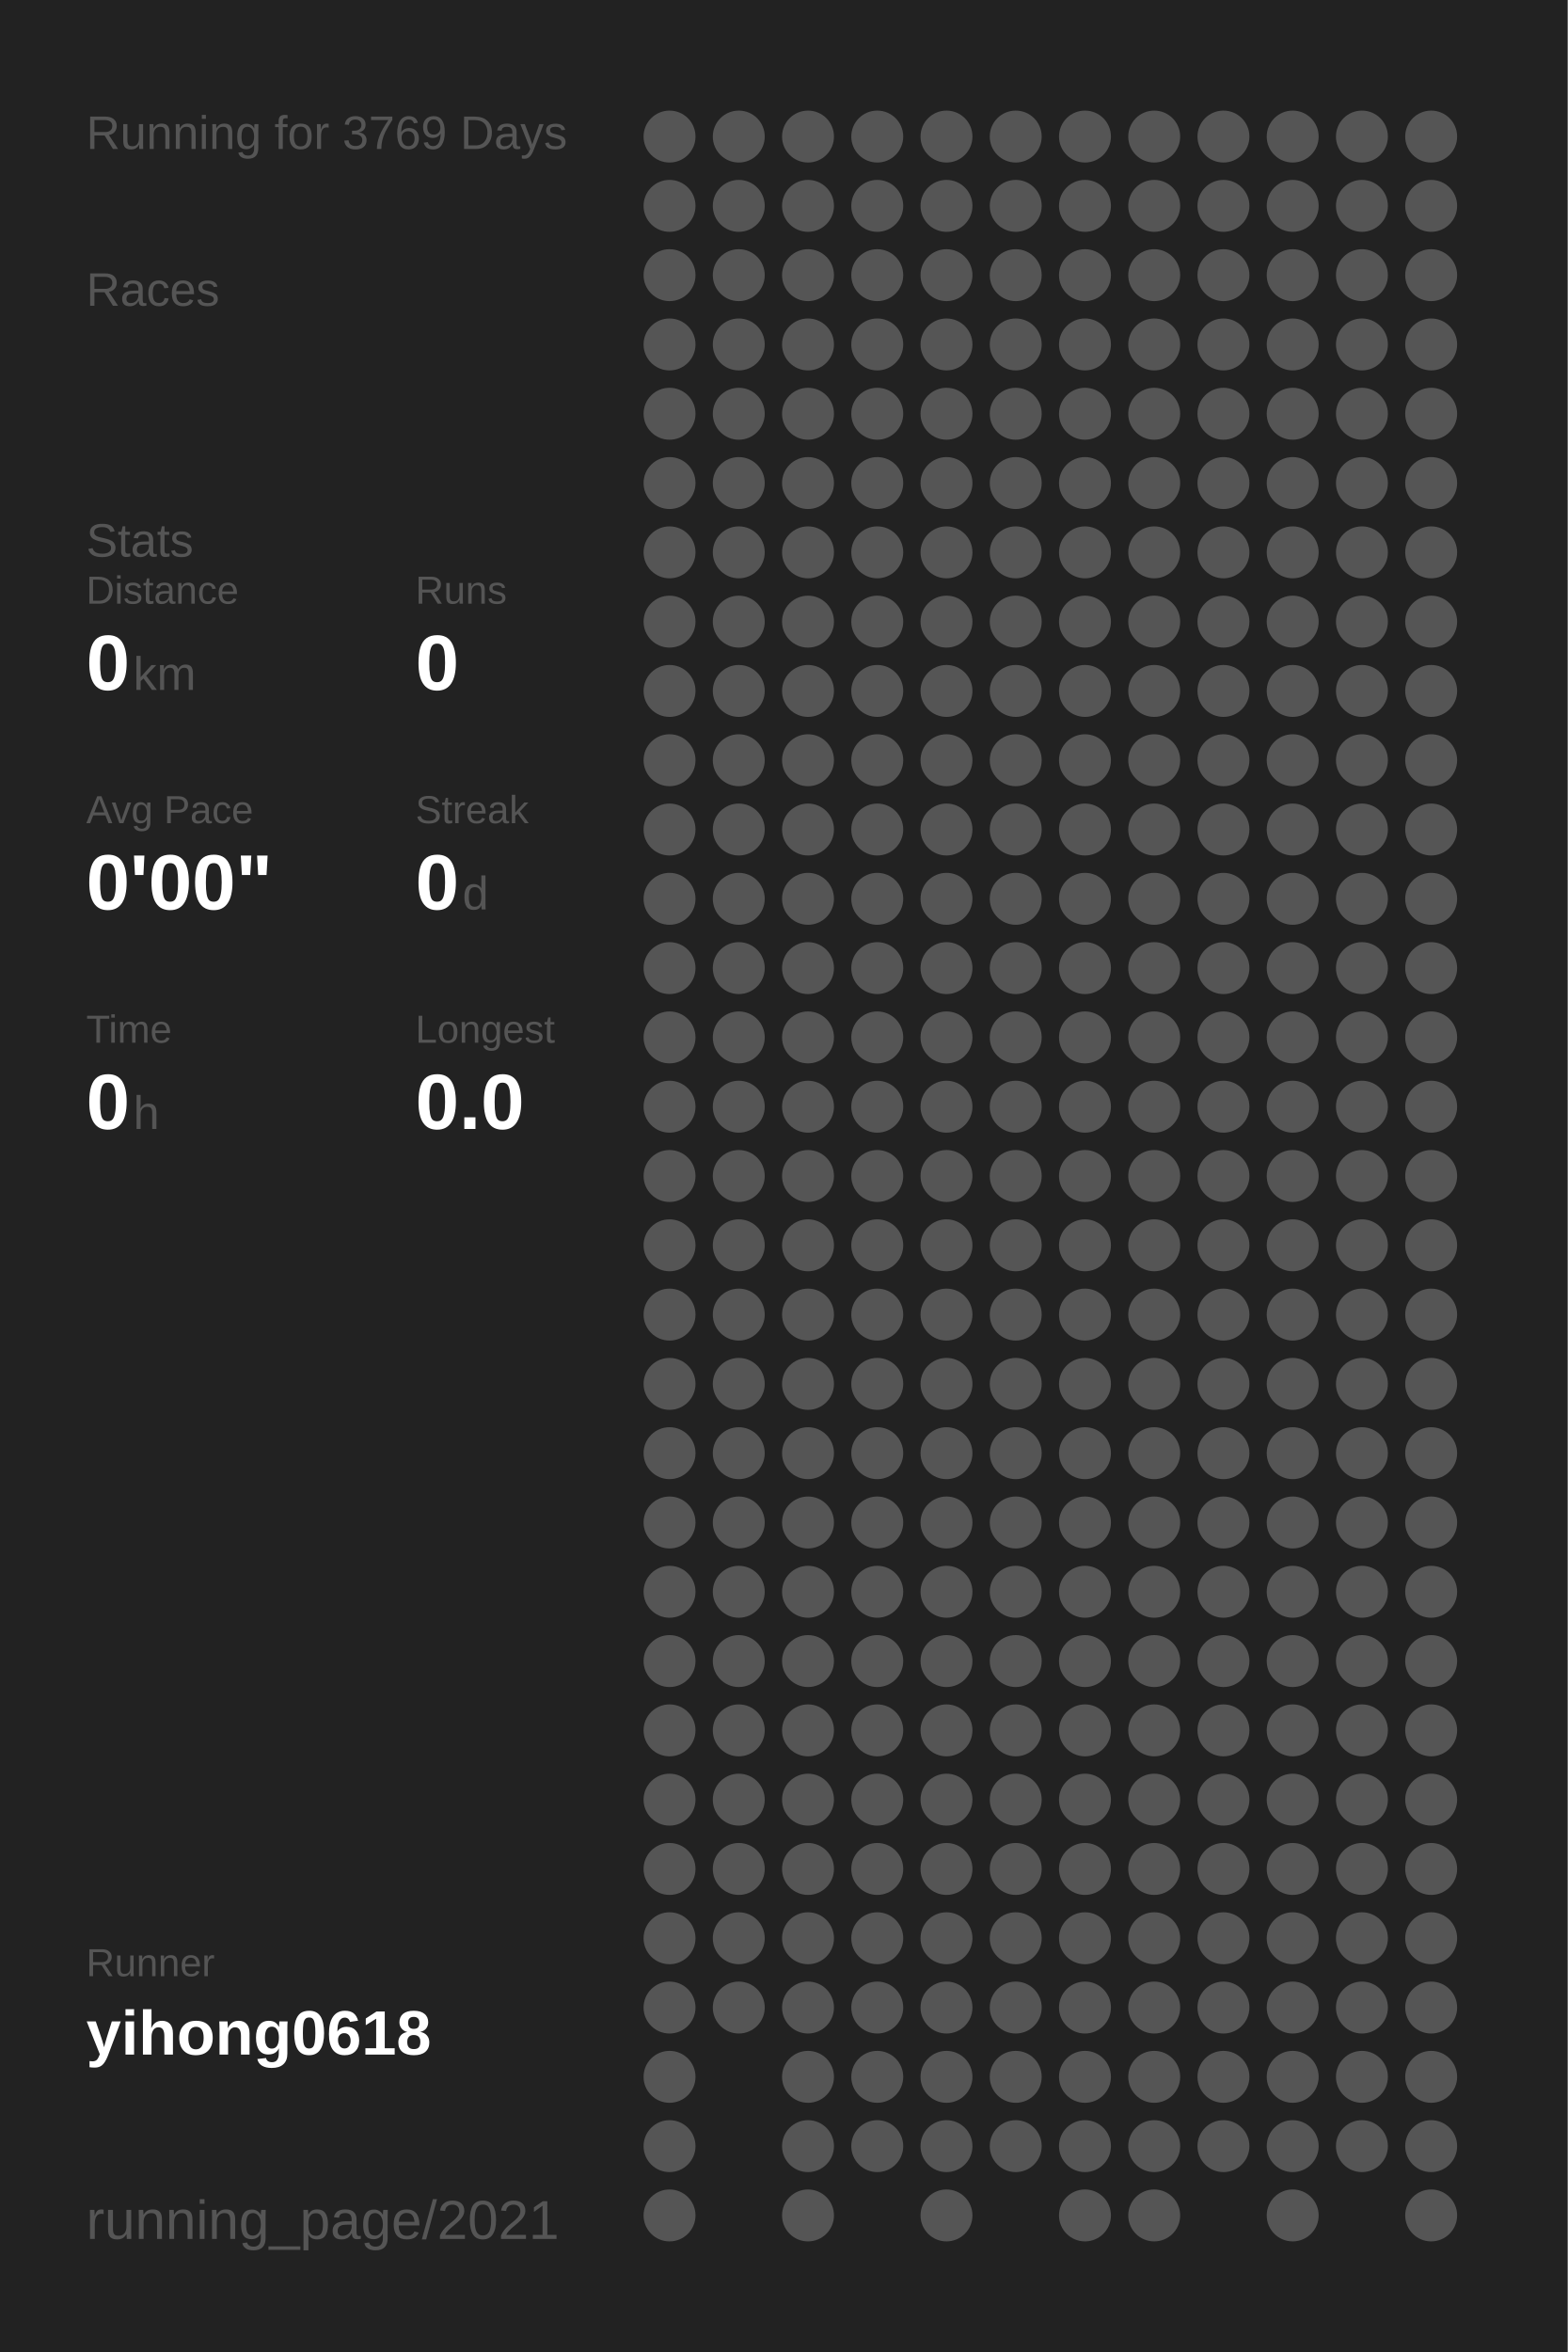
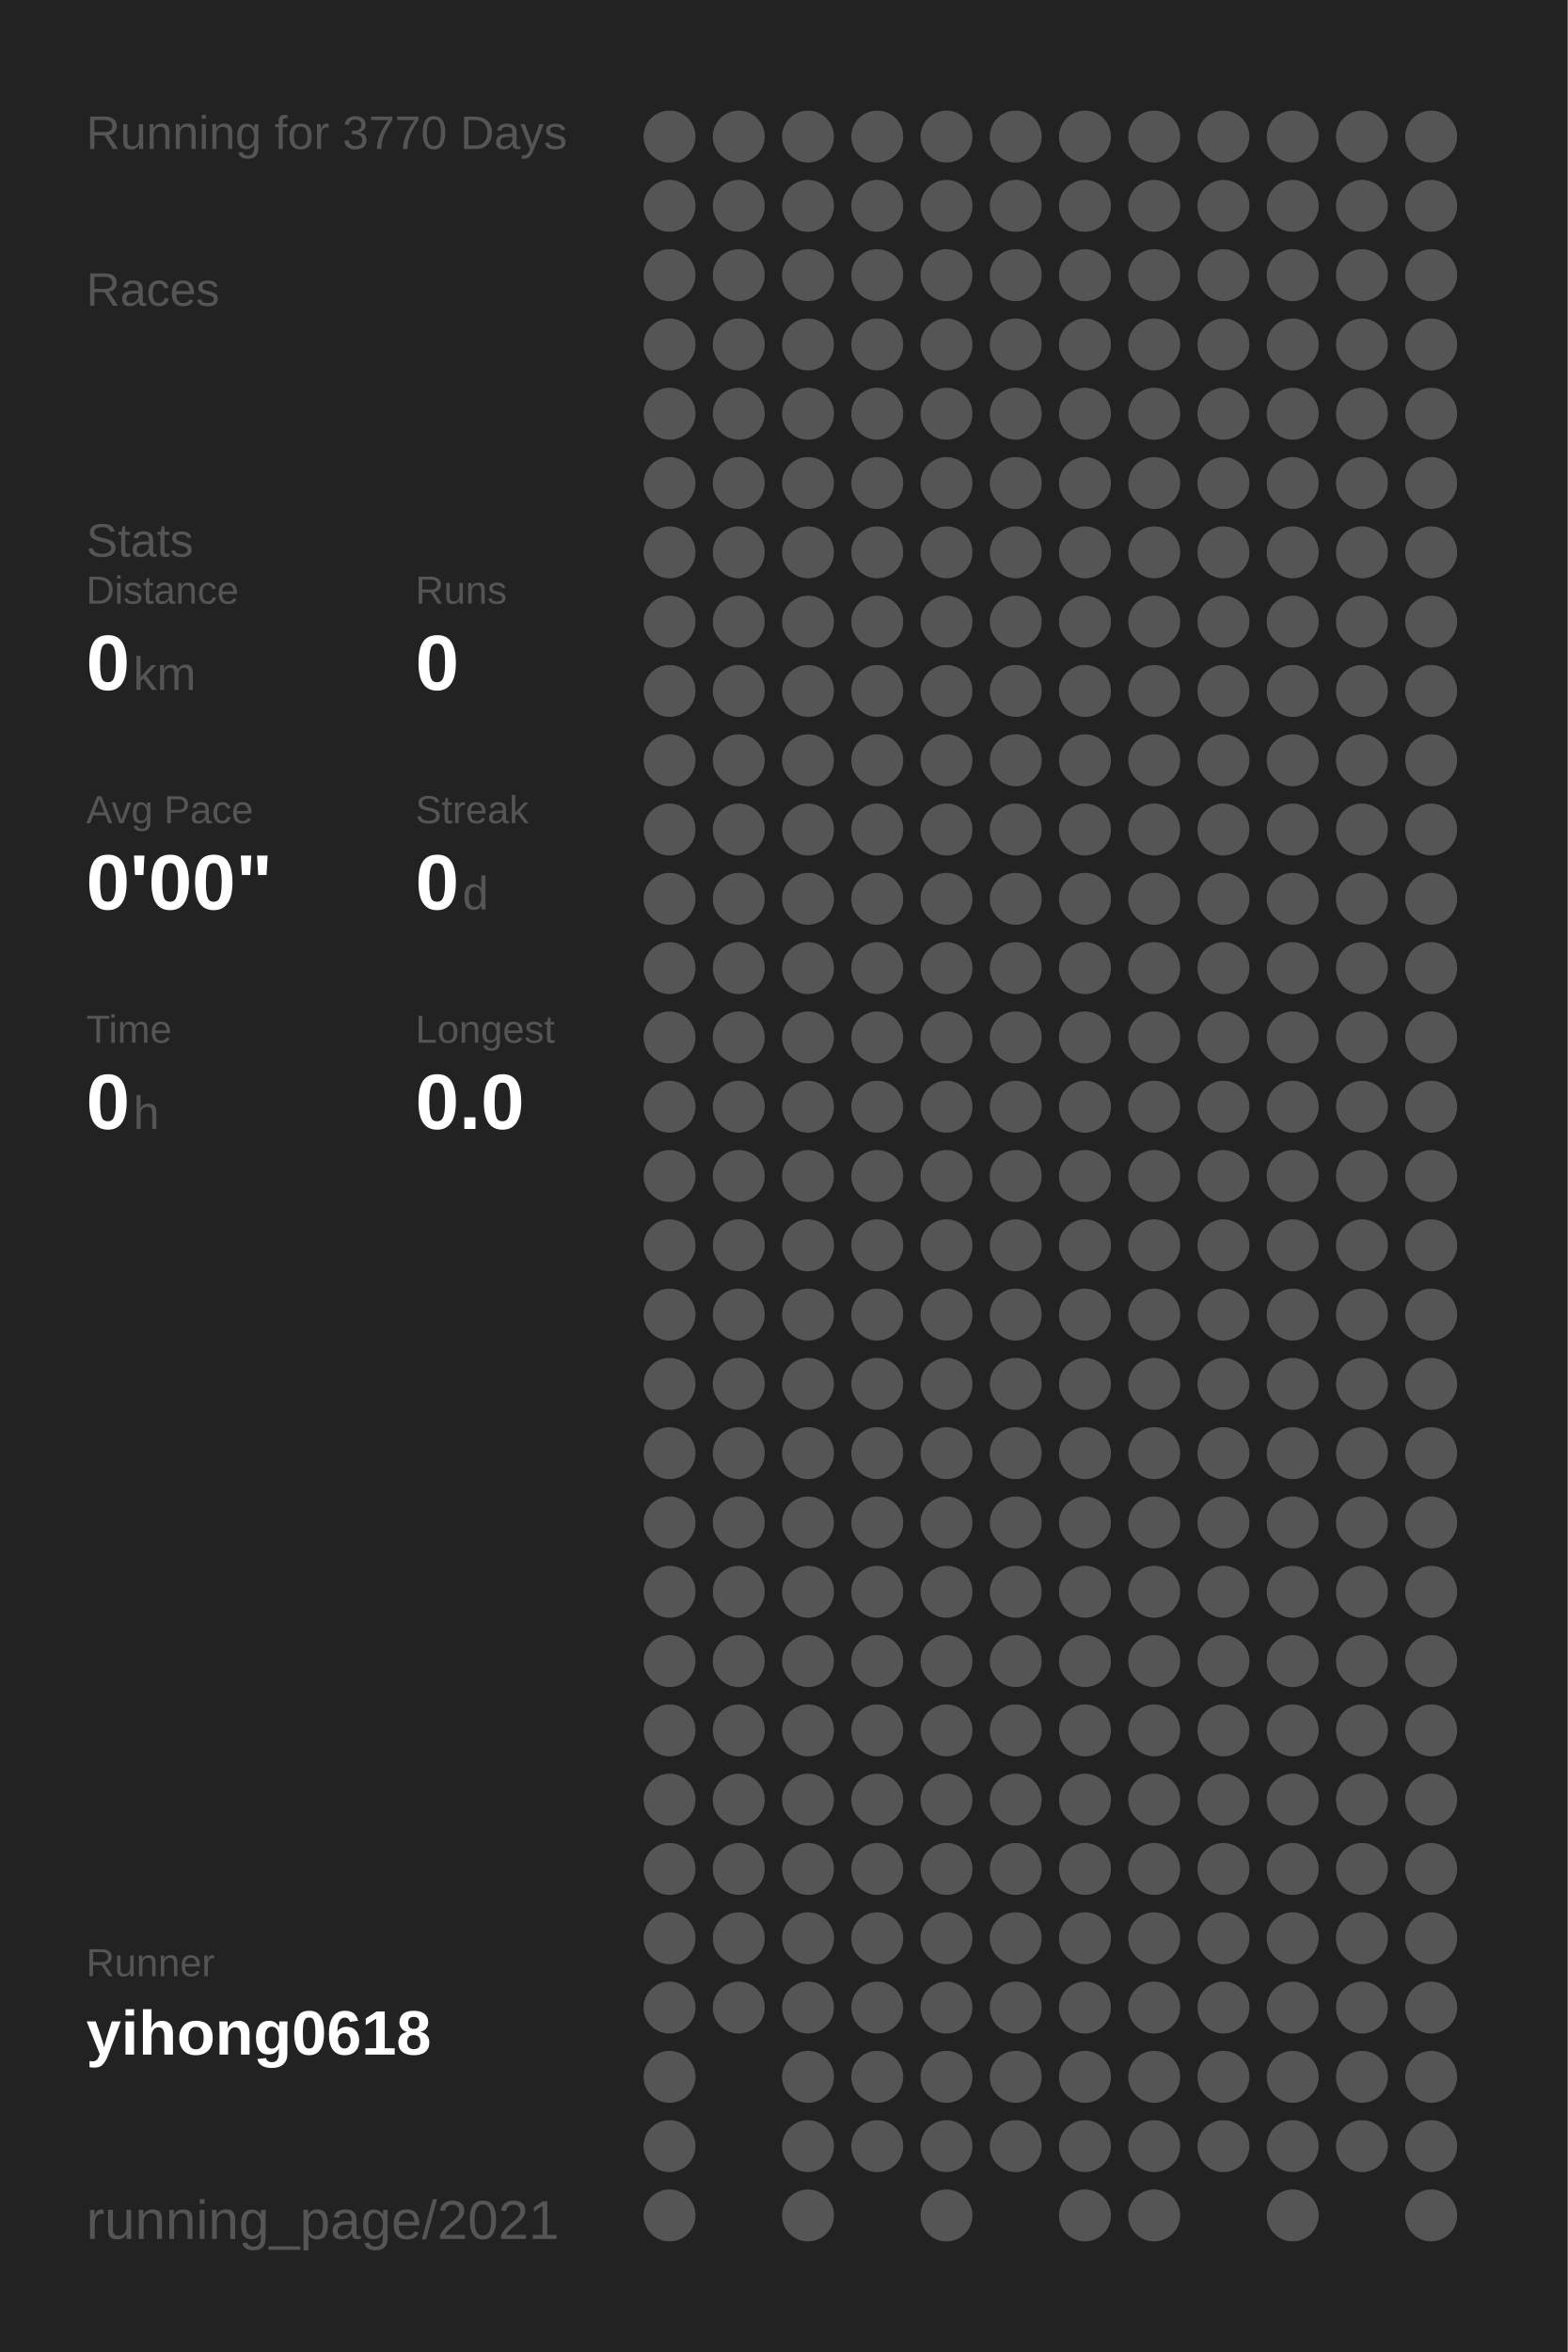
<svg xmlns="http://www.w3.org/2000/svg" baseProfile="full" height="300mm" version="1.1" viewBox="0,0,200,300" width="200mm">
  <defs />
  <rect fill="#222222" height="300" width="200" x="0" y="0" />
-   <text fill="#555555" style="font-size:6px; font-family:Arial;" x="11" y="19">Running for 3769 Days</text>
+   <text fill="#555555" style="font-size:6px; font-family:Arial;" x="11" y="19">Running for 3770 Days</text>
  <text fill="#555555" style="font-size:6px; font-family:Arial;" x="11" y="39">Races</text>
  <text fill="#555555" style="font-size:6px; font-family:Arial;" x="11" y="71">Stats</text>
  <text fill="#555555" style="font-size:5px; font-family:Arial;" x="11" y="77">Distance</text>
  <text fill="#FFFFFF" style="font-size:10px; font-family:Arial; font-weight:bold;" x="11" y="88">0</text>
  <text fill="#555555" style="font-size:6px; font-family:Arial;" x="17" y="88">km</text>
  <text fill="#555555" style="font-size:5px; font-family:Arial;" x="53" y="77">Runs</text>
  <text fill="#FFFFFF" style="font-size:10px; font-family:Arial; font-weight:bold;" x="53" y="88">0</text>
  <text fill="#555555" style="font-size:5px; font-family:Arial;" x="11" y="105">Avg Pace</text>
  <text fill="#FFFFFF" style="font-size:10px; font-family:Arial; font-weight:bold;" x="11" y="116">0'00"</text>
  <text fill="#555555" style="font-size:5px; font-family:Arial;" x="53" y="105">Streak</text>
  <text fill="#FFFFFF" style="font-size:10px; font-family:Arial; font-weight:bold;" x="53" y="116">0</text>
  <text fill="#555555" style="font-size:6px; font-family:Arial;" x="59" y="116">d</text>
  <text fill="#555555" style="font-size:5px; font-family:Arial;" x="11" y="133">Time</text>
  <text fill="#FFFFFF" style="font-size:10px; font-family:Arial; font-weight:bold;" x="11" y="144">0</text>
  <text fill="#555555" style="font-size:6px; font-family:Arial;" x="17" y="144">h</text>
  <text fill="#555555" style="font-size:5px; font-family:Arial;" x="53" y="133">Longest</text>
  <text fill="#FFFFFF" style="font-size:10px; font-family:Arial; font-weight:bold;" x="53" y="144">0.0</text>
  <text fill="#555555" style="font-size:5px; font-family:Arial;" x="11" y="252.065">Runner</text>
  <text fill="#FFFFFF" style="font-size:8px; font-family:Arial; font-weight:bold;" x="11" y="262.065">yihong0618</text>
  <text fill="#555555" style="font-size:7px; font-family:Arial;" x="11" y="285.581">running_page/2021</text>
  <circle cx="85.417" cy="17.419" fill="#555555" r="3.312" />
  <circle cx="85.417" cy="26.258" fill="#555555" r="3.312" />
  <circle cx="85.417" cy="35.097" fill="#555555" r="3.312" />
  <circle cx="85.417" cy="43.935" fill="#555555" r="3.312" />
  <circle cx="85.417" cy="52.774" fill="#555555" r="3.312" />
  <circle cx="85.417" cy="61.613" fill="#555555" r="3.312" />
  <circle cx="85.417" cy="70.452" fill="#555555" r="3.312" />
  <circle cx="85.417" cy="79.29" fill="#555555" r="3.312" />
  <circle cx="85.417" cy="88.129" fill="#555555" r="3.312" />
  <circle cx="85.417" cy="96.968" fill="#555555" r="3.312" />
  <circle cx="85.417" cy="105.806" fill="#555555" r="3.312" />
  <circle cx="85.417" cy="114.645" fill="#555555" r="3.312" />
  <circle cx="85.417" cy="123.484" fill="#555555" r="3.312" />
  <circle cx="85.417" cy="132.323" fill="#555555" r="3.312" />
  <circle cx="85.417" cy="141.161" fill="#555555" r="3.312" />
  <circle cx="85.417" cy="150" fill="#555555" r="3.312" />
  <circle cx="85.417" cy="158.839" fill="#555555" r="3.312" />
  <circle cx="85.417" cy="167.677" fill="#555555" r="3.312" />
  <circle cx="85.417" cy="176.516" fill="#555555" r="3.312" />
  <circle cx="85.417" cy="185.355" fill="#555555" r="3.312" />
  <circle cx="85.417" cy="194.194" fill="#555555" r="3.312" />
  <circle cx="85.417" cy="203.032" fill="#555555" r="3.312" />
  <circle cx="85.417" cy="211.871" fill="#555555" r="3.312" />
  <circle cx="85.417" cy="220.71" fill="#555555" r="3.312" />
  <circle cx="85.417" cy="229.548" fill="#555555" r="3.312" />
  <circle cx="85.417" cy="238.387" fill="#555555" r="3.312" />
  <circle cx="85.417" cy="247.226" fill="#555555" r="3.312" />
  <circle cx="85.417" cy="256.065" fill="#555555" r="3.312" />
  <circle cx="85.417" cy="264.903" fill="#555555" r="3.312" />
  <circle cx="85.417" cy="273.742" fill="#555555" r="3.312" />
  <circle cx="85.417" cy="282.581" fill="#555555" r="3.312" />
  <circle cx="94.25" cy="17.419" fill="#555555" r="3.312" />
  <circle cx="94.25" cy="26.258" fill="#555555" r="3.312" />
  <circle cx="94.25" cy="35.097" fill="#555555" r="3.312" />
  <circle cx="94.25" cy="43.935" fill="#555555" r="3.312" />
  <circle cx="94.25" cy="52.774" fill="#555555" r="3.312" />
  <circle cx="94.25" cy="61.613" fill="#555555" r="3.312" />
  <circle cx="94.25" cy="70.452" fill="#555555" r="3.312" />
  <circle cx="94.25" cy="79.29" fill="#555555" r="3.312" />
  <circle cx="94.25" cy="88.129" fill="#555555" r="3.312" />
  <circle cx="94.25" cy="96.968" fill="#555555" r="3.312" />
  <circle cx="94.25" cy="105.806" fill="#555555" r="3.312" />
  <circle cx="94.25" cy="114.645" fill="#555555" r="3.312" />
  <circle cx="94.25" cy="123.484" fill="#555555" r="3.312" />
  <circle cx="94.25" cy="132.323" fill="#555555" r="3.312" />
  <circle cx="94.25" cy="141.161" fill="#555555" r="3.312" />
  <circle cx="94.25" cy="150" fill="#555555" r="3.312" />
  <circle cx="94.25" cy="158.839" fill="#555555" r="3.312" />
  <circle cx="94.25" cy="167.677" fill="#555555" r="3.312" />
  <circle cx="94.25" cy="176.516" fill="#555555" r="3.312" />
  <circle cx="94.25" cy="185.355" fill="#555555" r="3.312" />
  <circle cx="94.25" cy="194.194" fill="#555555" r="3.312" />
  <circle cx="94.25" cy="203.032" fill="#555555" r="3.312" />
  <circle cx="94.25" cy="211.871" fill="#555555" r="3.312" />
  <circle cx="94.25" cy="220.71" fill="#555555" r="3.312" />
  <circle cx="94.25" cy="229.548" fill="#555555" r="3.312" />
  <circle cx="94.25" cy="238.387" fill="#555555" r="3.312" />
  <circle cx="94.25" cy="247.226" fill="#555555" r="3.312" />
  <circle cx="94.25" cy="256.065" fill="#555555" r="3.312" />
  <circle cx="103.083" cy="17.419" fill="#555555" r="3.312" />
  <circle cx="103.083" cy="26.258" fill="#555555" r="3.312" />
  <circle cx="103.083" cy="35.097" fill="#555555" r="3.312" />
  <circle cx="103.083" cy="43.935" fill="#555555" r="3.312" />
  <circle cx="103.083" cy="52.774" fill="#555555" r="3.312" />
  <circle cx="103.083" cy="61.613" fill="#555555" r="3.312" />
  <circle cx="103.083" cy="70.452" fill="#555555" r="3.312" />
  <circle cx="103.083" cy="79.29" fill="#555555" r="3.312" />
  <circle cx="103.083" cy="88.129" fill="#555555" r="3.312" />
  <circle cx="103.083" cy="96.968" fill="#555555" r="3.312" />
  <circle cx="103.083" cy="105.806" fill="#555555" r="3.312" />
  <circle cx="103.083" cy="114.645" fill="#555555" r="3.312" />
  <circle cx="103.083" cy="123.484" fill="#555555" r="3.312" />
  <circle cx="103.083" cy="132.323" fill="#555555" r="3.312" />
  <circle cx="103.083" cy="141.161" fill="#555555" r="3.312" />
  <circle cx="103.083" cy="150" fill="#555555" r="3.312" />
  <circle cx="103.083" cy="158.839" fill="#555555" r="3.312" />
  <circle cx="103.083" cy="167.677" fill="#555555" r="3.312" />
  <circle cx="103.083" cy="176.516" fill="#555555" r="3.312" />
  <circle cx="103.083" cy="185.355" fill="#555555" r="3.312" />
  <circle cx="103.083" cy="194.194" fill="#555555" r="3.312" />
  <circle cx="103.083" cy="203.032" fill="#555555" r="3.312" />
  <circle cx="103.083" cy="211.871" fill="#555555" r="3.312" />
  <circle cx="103.083" cy="220.71" fill="#555555" r="3.312" />
  <circle cx="103.083" cy="229.548" fill="#555555" r="3.312" />
  <circle cx="103.083" cy="238.387" fill="#555555" r="3.312" />
  <circle cx="103.083" cy="247.226" fill="#555555" r="3.312" />
  <circle cx="103.083" cy="256.065" fill="#555555" r="3.312" />
  <circle cx="103.083" cy="264.903" fill="#555555" r="3.312" />
  <circle cx="103.083" cy="273.742" fill="#555555" r="3.312" />
  <circle cx="103.083" cy="282.581" fill="#555555" r="3.312" />
  <circle cx="111.917" cy="17.419" fill="#555555" r="3.312" />
  <circle cx="111.917" cy="26.258" fill="#555555" r="3.312" />
  <circle cx="111.917" cy="35.097" fill="#555555" r="3.312" />
  <circle cx="111.917" cy="43.935" fill="#555555" r="3.312" />
  <circle cx="111.917" cy="52.774" fill="#555555" r="3.312" />
  <circle cx="111.917" cy="61.613" fill="#555555" r="3.312" />
  <circle cx="111.917" cy="70.452" fill="#555555" r="3.312" />
  <circle cx="111.917" cy="79.29" fill="#555555" r="3.312" />
  <circle cx="111.917" cy="88.129" fill="#555555" r="3.312" />
  <circle cx="111.917" cy="96.968" fill="#555555" r="3.312" />
  <circle cx="111.917" cy="105.806" fill="#555555" r="3.312" />
  <circle cx="111.917" cy="114.645" fill="#555555" r="3.312" />
  <circle cx="111.917" cy="123.484" fill="#555555" r="3.312" />
  <circle cx="111.917" cy="132.323" fill="#555555" r="3.312" />
  <circle cx="111.917" cy="141.161" fill="#555555" r="3.312" />
  <circle cx="111.917" cy="150" fill="#555555" r="3.312" />
  <circle cx="111.917" cy="158.839" fill="#555555" r="3.312" />
  <circle cx="111.917" cy="167.677" fill="#555555" r="3.312" />
  <circle cx="111.917" cy="176.516" fill="#555555" r="3.312" />
  <circle cx="111.917" cy="185.355" fill="#555555" r="3.312" />
  <circle cx="111.917" cy="194.194" fill="#555555" r="3.312" />
  <circle cx="111.917" cy="203.032" fill="#555555" r="3.312" />
  <circle cx="111.917" cy="211.871" fill="#555555" r="3.312" />
  <circle cx="111.917" cy="220.71" fill="#555555" r="3.312" />
  <circle cx="111.917" cy="229.548" fill="#555555" r="3.312" />
  <circle cx="111.917" cy="238.387" fill="#555555" r="3.312" />
  <circle cx="111.917" cy="247.226" fill="#555555" r="3.312" />
  <circle cx="111.917" cy="256.065" fill="#555555" r="3.312" />
  <circle cx="111.917" cy="264.903" fill="#555555" r="3.312" />
  <circle cx="111.917" cy="273.742" fill="#555555" r="3.312" />
  <circle cx="120.75" cy="17.419" fill="#555555" r="3.312" />
  <circle cx="120.75" cy="26.258" fill="#555555" r="3.312" />
  <circle cx="120.75" cy="35.097" fill="#555555" r="3.312" />
  <circle cx="120.75" cy="43.935" fill="#555555" r="3.312" />
  <circle cx="120.75" cy="52.774" fill="#555555" r="3.312" />
  <circle cx="120.75" cy="61.613" fill="#555555" r="3.312" />
  <circle cx="120.75" cy="70.452" fill="#555555" r="3.312" />
  <circle cx="120.75" cy="79.29" fill="#555555" r="3.312" />
  <circle cx="120.75" cy="88.129" fill="#555555" r="3.312" />
  <circle cx="120.75" cy="96.968" fill="#555555" r="3.312" />
  <circle cx="120.75" cy="105.806" fill="#555555" r="3.312" />
  <circle cx="120.75" cy="114.645" fill="#555555" r="3.312" />
  <circle cx="120.75" cy="123.484" fill="#555555" r="3.312" />
  <circle cx="120.75" cy="132.323" fill="#555555" r="3.312" />
  <circle cx="120.75" cy="141.161" fill="#555555" r="3.312" />
  <circle cx="120.75" cy="150" fill="#555555" r="3.312" />
  <circle cx="120.75" cy="158.839" fill="#555555" r="3.312" />
  <circle cx="120.75" cy="167.677" fill="#555555" r="3.312" />
  <circle cx="120.75" cy="176.516" fill="#555555" r="3.312" />
  <circle cx="120.75" cy="185.355" fill="#555555" r="3.312" />
  <circle cx="120.75" cy="194.194" fill="#555555" r="3.312" />
  <circle cx="120.75" cy="203.032" fill="#555555" r="3.312" />
  <circle cx="120.75" cy="211.871" fill="#555555" r="3.312" />
  <circle cx="120.75" cy="220.71" fill="#555555" r="3.312" />
  <circle cx="120.75" cy="229.548" fill="#555555" r="3.312" />
  <circle cx="120.75" cy="238.387" fill="#555555" r="3.312" />
  <circle cx="120.75" cy="247.226" fill="#555555" r="3.312" />
  <circle cx="120.75" cy="256.065" fill="#555555" r="3.312" />
  <circle cx="120.75" cy="264.903" fill="#555555" r="3.312" />
  <circle cx="120.75" cy="273.742" fill="#555555" r="3.312" />
  <circle cx="120.75" cy="282.581" fill="#555555" r="3.312" />
  <circle cx="129.583" cy="17.419" fill="#555555" r="3.312" />
  <circle cx="129.583" cy="26.258" fill="#555555" r="3.312" />
  <circle cx="129.583" cy="35.097" fill="#555555" r="3.312" />
  <circle cx="129.583" cy="43.935" fill="#555555" r="3.312" />
  <circle cx="129.583" cy="52.774" fill="#555555" r="3.312" />
  <circle cx="129.583" cy="61.613" fill="#555555" r="3.312" />
  <circle cx="129.583" cy="70.452" fill="#555555" r="3.312" />
  <circle cx="129.583" cy="79.29" fill="#555555" r="3.312" />
  <circle cx="129.583" cy="88.129" fill="#555555" r="3.312" />
  <circle cx="129.583" cy="96.968" fill="#555555" r="3.312" />
  <circle cx="129.583" cy="105.806" fill="#555555" r="3.312" />
  <circle cx="129.583" cy="114.645" fill="#555555" r="3.312" />
  <circle cx="129.583" cy="123.484" fill="#555555" r="3.312" />
  <circle cx="129.583" cy="132.323" fill="#555555" r="3.312" />
  <circle cx="129.583" cy="141.161" fill="#555555" r="3.312" />
  <circle cx="129.583" cy="150" fill="#555555" r="3.312" />
  <circle cx="129.583" cy="158.839" fill="#555555" r="3.312" />
  <circle cx="129.583" cy="167.677" fill="#555555" r="3.312" />
  <circle cx="129.583" cy="176.516" fill="#555555" r="3.312" />
  <circle cx="129.583" cy="185.355" fill="#555555" r="3.312" />
  <circle cx="129.583" cy="194.194" fill="#555555" r="3.312" />
  <circle cx="129.583" cy="203.032" fill="#555555" r="3.312" />
  <circle cx="129.583" cy="211.871" fill="#555555" r="3.312" />
  <circle cx="129.583" cy="220.71" fill="#555555" r="3.312" />
  <circle cx="129.583" cy="229.548" fill="#555555" r="3.312" />
  <circle cx="129.583" cy="238.387" fill="#555555" r="3.312" />
  <circle cx="129.583" cy="247.226" fill="#555555" r="3.312" />
  <circle cx="129.583" cy="256.065" fill="#555555" r="3.312" />
  <circle cx="129.583" cy="264.903" fill="#555555" r="3.312" />
  <circle cx="129.583" cy="273.742" fill="#555555" r="3.312" />
  <circle cx="138.417" cy="17.419" fill="#555555" r="3.312" />
  <circle cx="138.417" cy="26.258" fill="#555555" r="3.312" />
  <circle cx="138.417" cy="35.097" fill="#555555" r="3.312" />
  <circle cx="138.417" cy="43.935" fill="#555555" r="3.312" />
  <circle cx="138.417" cy="52.774" fill="#555555" r="3.312" />
  <circle cx="138.417" cy="61.613" fill="#555555" r="3.312" />
  <circle cx="138.417" cy="70.452" fill="#555555" r="3.312" />
  <circle cx="138.417" cy="79.29" fill="#555555" r="3.312" />
  <circle cx="138.417" cy="88.129" fill="#555555" r="3.312" />
  <circle cx="138.417" cy="96.968" fill="#555555" r="3.312" />
  <circle cx="138.417" cy="105.806" fill="#555555" r="3.312" />
  <circle cx="138.417" cy="114.645" fill="#555555" r="3.312" />
  <circle cx="138.417" cy="123.484" fill="#555555" r="3.312" />
  <circle cx="138.417" cy="132.323" fill="#555555" r="3.312" />
  <circle cx="138.417" cy="141.161" fill="#555555" r="3.312" />
  <circle cx="138.417" cy="150" fill="#555555" r="3.312" />
  <circle cx="138.417" cy="158.839" fill="#555555" r="3.312" />
  <circle cx="138.417" cy="167.677" fill="#555555" r="3.312" />
  <circle cx="138.417" cy="176.516" fill="#555555" r="3.312" />
  <circle cx="138.417" cy="185.355" fill="#555555" r="3.312" />
  <circle cx="138.417" cy="194.194" fill="#555555" r="3.312" />
  <circle cx="138.417" cy="203.032" fill="#555555" r="3.312" />
  <circle cx="138.417" cy="211.871" fill="#555555" r="3.312" />
  <circle cx="138.417" cy="220.71" fill="#555555" r="3.312" />
  <circle cx="138.417" cy="229.548" fill="#555555" r="3.312" />
  <circle cx="138.417" cy="238.387" fill="#555555" r="3.312" />
  <circle cx="138.417" cy="247.226" fill="#555555" r="3.312" />
  <circle cx="138.417" cy="256.065" fill="#555555" r="3.312" />
  <circle cx="138.417" cy="264.903" fill="#555555" r="3.312" />
  <circle cx="138.417" cy="273.742" fill="#555555" r="3.312" />
  <circle cx="138.417" cy="282.581" fill="#555555" r="3.312" />
  <circle cx="147.25" cy="17.419" fill="#555555" r="3.312" />
  <circle cx="147.25" cy="26.258" fill="#555555" r="3.312" />
  <circle cx="147.25" cy="35.097" fill="#555555" r="3.312" />
  <circle cx="147.25" cy="43.935" fill="#555555" r="3.312" />
  <circle cx="147.25" cy="52.774" fill="#555555" r="3.312" />
  <circle cx="147.25" cy="61.613" fill="#555555" r="3.312" />
  <circle cx="147.25" cy="70.452" fill="#555555" r="3.312" />
  <circle cx="147.25" cy="79.29" fill="#555555" r="3.312" />
  <circle cx="147.25" cy="88.129" fill="#555555" r="3.312" />
  <circle cx="147.25" cy="96.968" fill="#555555" r="3.312" />
  <circle cx="147.25" cy="105.806" fill="#555555" r="3.312" />
  <circle cx="147.25" cy="114.645" fill="#555555" r="3.312" />
  <circle cx="147.25" cy="123.484" fill="#555555" r="3.312" />
  <circle cx="147.25" cy="132.323" fill="#555555" r="3.312" />
  <circle cx="147.25" cy="141.161" fill="#555555" r="3.312" />
  <circle cx="147.25" cy="150" fill="#555555" r="3.312" />
  <circle cx="147.25" cy="158.839" fill="#555555" r="3.312" />
  <circle cx="147.25" cy="167.677" fill="#555555" r="3.312" />
  <circle cx="147.25" cy="176.516" fill="#555555" r="3.312" />
  <circle cx="147.25" cy="185.355" fill="#555555" r="3.312" />
  <circle cx="147.25" cy="194.194" fill="#555555" r="3.312" />
  <circle cx="147.25" cy="203.032" fill="#555555" r="3.312" />
  <circle cx="147.25" cy="211.871" fill="#555555" r="3.312" />
  <circle cx="147.25" cy="220.71" fill="#555555" r="3.312" />
  <circle cx="147.25" cy="229.548" fill="#555555" r="3.312" />
  <circle cx="147.25" cy="238.387" fill="#555555" r="3.312" />
  <circle cx="147.25" cy="247.226" fill="#555555" r="3.312" />
  <circle cx="147.25" cy="256.065" fill="#555555" r="3.312" />
  <circle cx="147.25" cy="264.903" fill="#555555" r="3.312" />
  <circle cx="147.25" cy="273.742" fill="#555555" r="3.312" />
  <circle cx="147.25" cy="282.581" fill="#555555" r="3.312" />
  <circle cx="156.083" cy="17.419" fill="#555555" r="3.312" />
  <circle cx="156.083" cy="26.258" fill="#555555" r="3.312" />
  <circle cx="156.083" cy="35.097" fill="#555555" r="3.312" />
  <circle cx="156.083" cy="43.935" fill="#555555" r="3.312" />
  <circle cx="156.083" cy="52.774" fill="#555555" r="3.312" />
  <circle cx="156.083" cy="61.613" fill="#555555" r="3.312" />
  <circle cx="156.083" cy="70.452" fill="#555555" r="3.312" />
  <circle cx="156.083" cy="79.29" fill="#555555" r="3.312" />
  <circle cx="156.083" cy="88.129" fill="#555555" r="3.312" />
  <circle cx="156.083" cy="96.968" fill="#555555" r="3.312" />
  <circle cx="156.083" cy="105.806" fill="#555555" r="3.312" />
  <circle cx="156.083" cy="114.645" fill="#555555" r="3.312" />
  <circle cx="156.083" cy="123.484" fill="#555555" r="3.312" />
  <circle cx="156.083" cy="132.323" fill="#555555" r="3.312" />
  <circle cx="156.083" cy="141.161" fill="#555555" r="3.312" />
  <circle cx="156.083" cy="150" fill="#555555" r="3.312" />
  <circle cx="156.083" cy="158.839" fill="#555555" r="3.312" />
  <circle cx="156.083" cy="167.677" fill="#555555" r="3.312" />
  <circle cx="156.083" cy="176.516" fill="#555555" r="3.312" />
  <circle cx="156.083" cy="185.355" fill="#555555" r="3.312" />
  <circle cx="156.083" cy="194.194" fill="#555555" r="3.312" />
  <circle cx="156.083" cy="203.032" fill="#555555" r="3.312" />
  <circle cx="156.083" cy="211.871" fill="#555555" r="3.312" />
  <circle cx="156.083" cy="220.71" fill="#555555" r="3.312" />
  <circle cx="156.083" cy="229.548" fill="#555555" r="3.312" />
  <circle cx="156.083" cy="238.387" fill="#555555" r="3.312" />
  <circle cx="156.083" cy="247.226" fill="#555555" r="3.312" />
  <circle cx="156.083" cy="256.065" fill="#555555" r="3.312" />
  <circle cx="156.083" cy="264.903" fill="#555555" r="3.312" />
  <circle cx="156.083" cy="273.742" fill="#555555" r="3.312" />
  <circle cx="164.917" cy="17.419" fill="#555555" r="3.312" />
  <circle cx="164.917" cy="26.258" fill="#555555" r="3.312" />
  <circle cx="164.917" cy="35.097" fill="#555555" r="3.312" />
  <circle cx="164.917" cy="43.935" fill="#555555" r="3.312" />
  <circle cx="164.917" cy="52.774" fill="#555555" r="3.312" />
  <circle cx="164.917" cy="61.613" fill="#555555" r="3.312" />
  <circle cx="164.917" cy="70.452" fill="#555555" r="3.312" />
  <circle cx="164.917" cy="79.29" fill="#555555" r="3.312" />
  <circle cx="164.917" cy="88.129" fill="#555555" r="3.312" />
  <circle cx="164.917" cy="96.968" fill="#555555" r="3.312" />
  <circle cx="164.917" cy="105.806" fill="#555555" r="3.312" />
  <circle cx="164.917" cy="114.645" fill="#555555" r="3.312" />
  <circle cx="164.917" cy="123.484" fill="#555555" r="3.312" />
  <circle cx="164.917" cy="132.323" fill="#555555" r="3.312" />
  <circle cx="164.917" cy="141.161" fill="#555555" r="3.312" />
  <circle cx="164.917" cy="150" fill="#555555" r="3.312" />
  <circle cx="164.917" cy="158.839" fill="#555555" r="3.312" />
  <circle cx="164.917" cy="167.677" fill="#555555" r="3.312" />
  <circle cx="164.917" cy="176.516" fill="#555555" r="3.312" />
  <circle cx="164.917" cy="185.355" fill="#555555" r="3.312" />
  <circle cx="164.917" cy="194.194" fill="#555555" r="3.312" />
  <circle cx="164.917" cy="203.032" fill="#555555" r="3.312" />
  <circle cx="164.917" cy="211.871" fill="#555555" r="3.312" />
  <circle cx="164.917" cy="220.71" fill="#555555" r="3.312" />
  <circle cx="164.917" cy="229.548" fill="#555555" r="3.312" />
  <circle cx="164.917" cy="238.387" fill="#555555" r="3.312" />
  <circle cx="164.917" cy="247.226" fill="#555555" r="3.312" />
  <circle cx="164.917" cy="256.065" fill="#555555" r="3.312" />
  <circle cx="164.917" cy="264.903" fill="#555555" r="3.312" />
  <circle cx="164.917" cy="273.742" fill="#555555" r="3.312" />
  <circle cx="164.917" cy="282.581" fill="#555555" r="3.312" />
  <circle cx="173.75" cy="17.419" fill="#555555" r="3.312" />
  <circle cx="173.75" cy="26.258" fill="#555555" r="3.312" />
  <circle cx="173.75" cy="35.097" fill="#555555" r="3.312" />
  <circle cx="173.75" cy="43.935" fill="#555555" r="3.312" />
  <circle cx="173.75" cy="52.774" fill="#555555" r="3.312" />
  <circle cx="173.75" cy="61.613" fill="#555555" r="3.312" />
  <circle cx="173.75" cy="70.452" fill="#555555" r="3.312" />
  <circle cx="173.75" cy="79.29" fill="#555555" r="3.312" />
  <circle cx="173.75" cy="88.129" fill="#555555" r="3.312" />
  <circle cx="173.75" cy="96.968" fill="#555555" r="3.312" />
  <circle cx="173.75" cy="105.806" fill="#555555" r="3.312" />
  <circle cx="173.75" cy="114.645" fill="#555555" r="3.312" />
  <circle cx="173.75" cy="123.484" fill="#555555" r="3.312" />
  <circle cx="173.75" cy="132.323" fill="#555555" r="3.312" />
  <circle cx="173.75" cy="141.161" fill="#555555" r="3.312" />
  <circle cx="173.75" cy="150" fill="#555555" r="3.312" />
  <circle cx="173.75" cy="158.839" fill="#555555" r="3.312" />
  <circle cx="173.75" cy="167.677" fill="#555555" r="3.312" />
  <circle cx="173.75" cy="176.516" fill="#555555" r="3.312" />
  <circle cx="173.75" cy="185.355" fill="#555555" r="3.312" />
  <circle cx="173.75" cy="194.194" fill="#555555" r="3.312" />
  <circle cx="173.75" cy="203.032" fill="#555555" r="3.312" />
  <circle cx="173.75" cy="211.871" fill="#555555" r="3.312" />
  <circle cx="173.75" cy="220.71" fill="#555555" r="3.312" />
  <circle cx="173.75" cy="229.548" fill="#555555" r="3.312" />
  <circle cx="173.75" cy="238.387" fill="#555555" r="3.312" />
  <circle cx="173.75" cy="247.226" fill="#555555" r="3.312" />
  <circle cx="173.75" cy="256.065" fill="#555555" r="3.312" />
  <circle cx="173.75" cy="264.903" fill="#555555" r="3.312" />
  <circle cx="173.75" cy="273.742" fill="#555555" r="3.312" />
  <circle cx="182.583" cy="17.419" fill="#555555" r="3.312" />
  <circle cx="182.583" cy="26.258" fill="#555555" r="3.312" />
  <circle cx="182.583" cy="35.097" fill="#555555" r="3.312" />
  <circle cx="182.583" cy="43.935" fill="#555555" r="3.312" />
  <circle cx="182.583" cy="52.774" fill="#555555" r="3.312" />
  <circle cx="182.583" cy="61.613" fill="#555555" r="3.312" />
  <circle cx="182.583" cy="70.452" fill="#555555" r="3.312" />
  <circle cx="182.583" cy="79.29" fill="#555555" r="3.312" />
  <circle cx="182.583" cy="88.129" fill="#555555" r="3.312" />
  <circle cx="182.583" cy="96.968" fill="#555555" r="3.312" />
  <circle cx="182.583" cy="105.806" fill="#555555" r="3.312" />
  <circle cx="182.583" cy="114.645" fill="#555555" r="3.312" />
  <circle cx="182.583" cy="123.484" fill="#555555" r="3.312" />
  <circle cx="182.583" cy="132.323" fill="#555555" r="3.312" />
  <circle cx="182.583" cy="141.161" fill="#555555" r="3.312" />
  <circle cx="182.583" cy="150" fill="#555555" r="3.312" />
  <circle cx="182.583" cy="158.839" fill="#555555" r="3.312" />
  <circle cx="182.583" cy="167.677" fill="#555555" r="3.312" />
  <circle cx="182.583" cy="176.516" fill="#555555" r="3.312" />
  <circle cx="182.583" cy="185.355" fill="#555555" r="3.312" />
  <circle cx="182.583" cy="194.194" fill="#555555" r="3.312" />
  <circle cx="182.583" cy="203.032" fill="#555555" r="3.312" />
  <circle cx="182.583" cy="211.871" fill="#555555" r="3.312" />
  <circle cx="182.583" cy="220.71" fill="#555555" r="3.312" />
  <circle cx="182.583" cy="229.548" fill="#555555" r="3.312" />
  <circle cx="182.583" cy="238.387" fill="#555555" r="3.312" />
  <circle cx="182.583" cy="247.226" fill="#555555" r="3.312" />
  <circle cx="182.583" cy="256.065" fill="#555555" r="3.312" />
  <circle cx="182.583" cy="264.903" fill="#555555" r="3.312" />
  <circle cx="182.583" cy="273.742" fill="#555555" r="3.312" />
  <circle cx="182.583" cy="282.581" fill="#555555" r="3.312" />
</svg>
